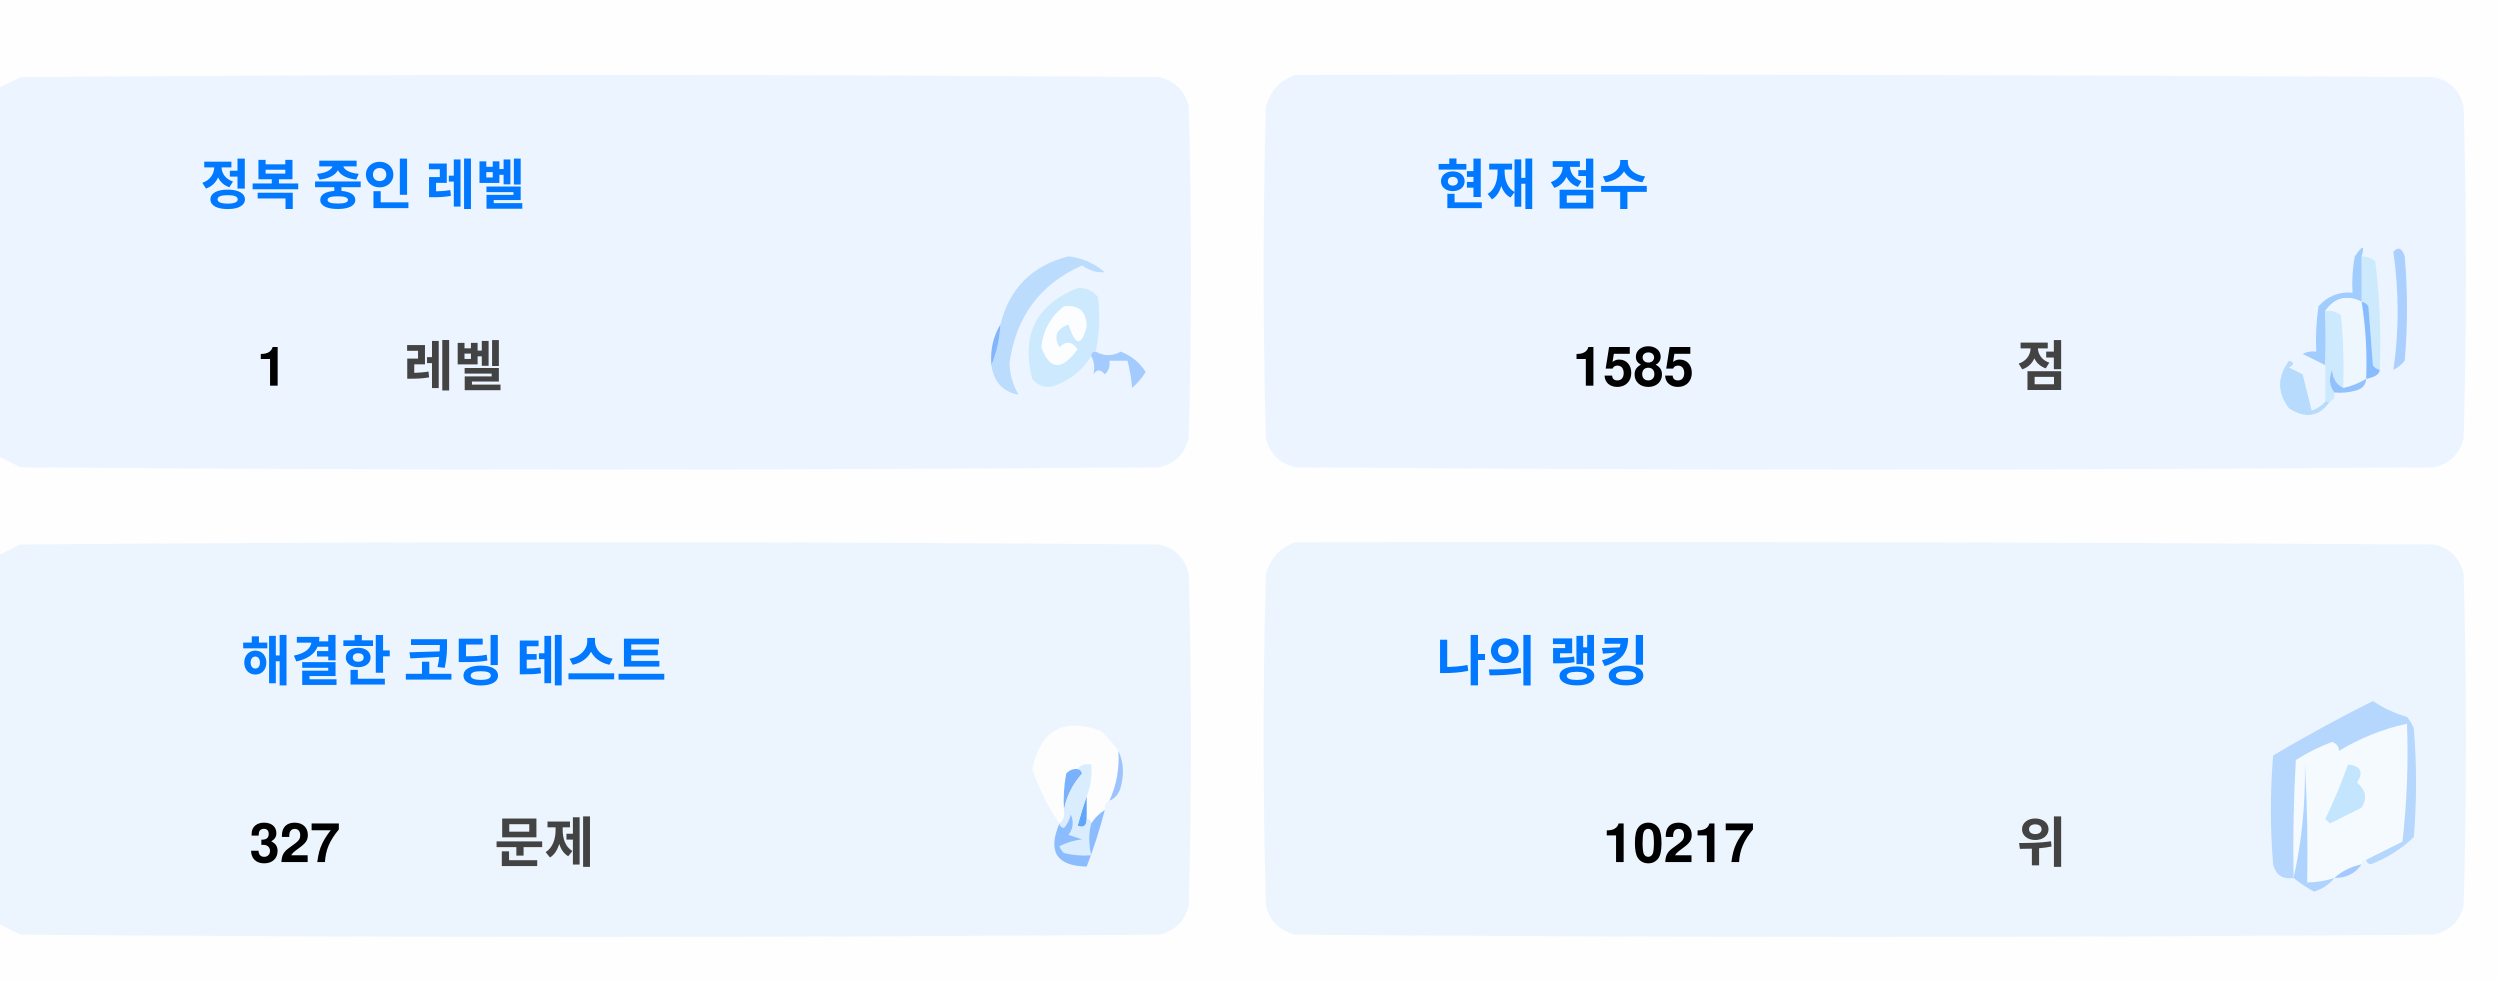
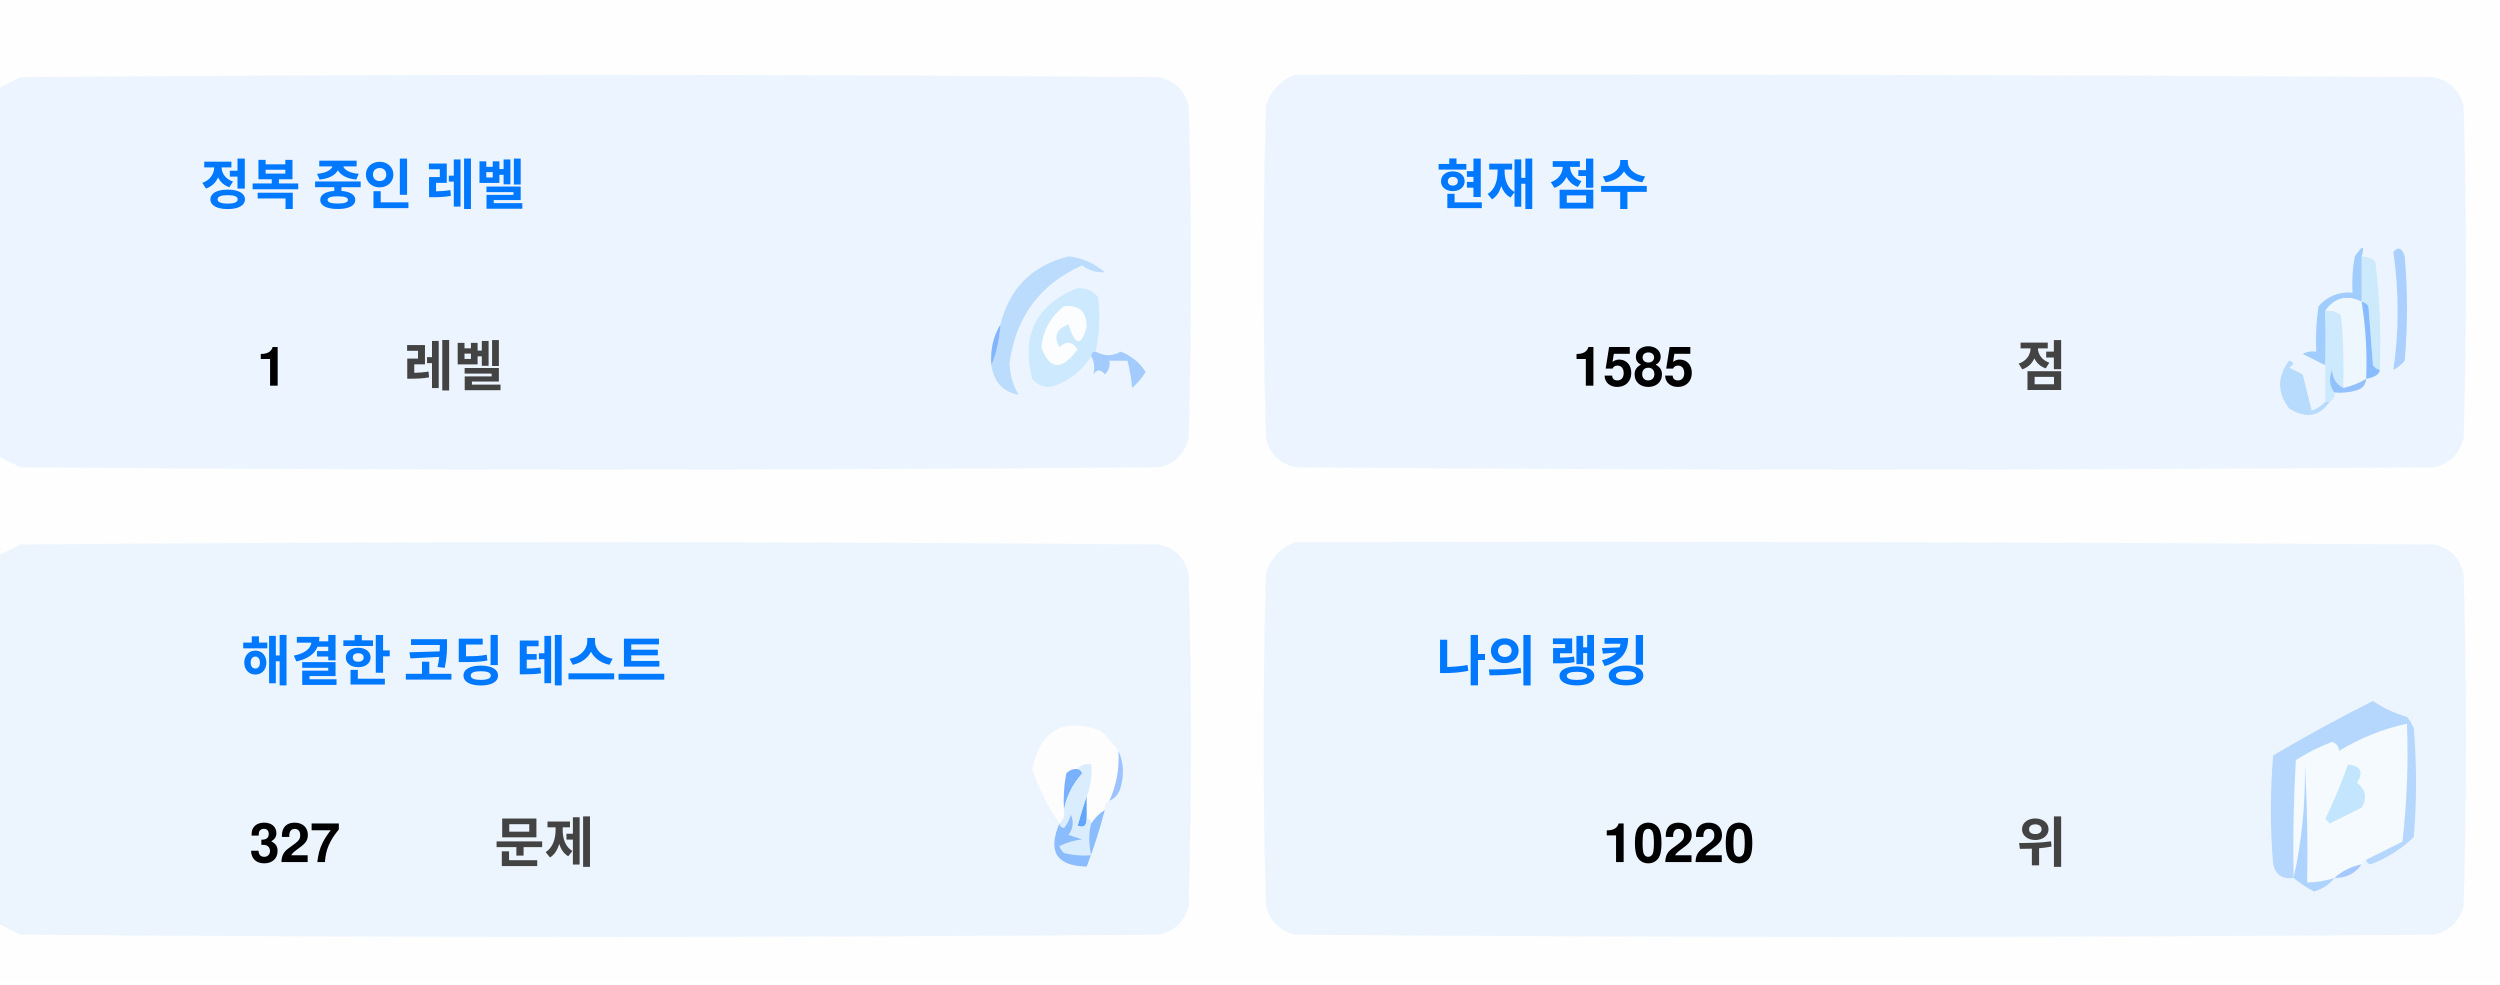
<svg xmlns="http://www.w3.org/2000/svg" version="1.1" width="551px" height="217px" style="shape-rendering:geometricPrecision; text-rendering:geometricPrecision; image-rendering:optimizeQuality; fill-rule:evenodd; clip-rule:evenodd">
  <style>.title {fill: #434343;font-size: 1rem;line-height: 1.5rem;font-weight: bold;font-family: -apple-system, BlinkMacSystemFont, Segoe UI, Helvetica, Arial, sans-serif, Apple Color Emoji, Segoe UI Emoji;}.desc {fill: #434343;font-size: 2.5rem;font-weight: bold;line-height: 1.5rem;font-family: -apple-system, BlinkMacSystemFont, Segoe UI, Helvetica, Arial, sans-serif, Apple Color Emoji, Segoe UI Emoji;}.desc-2 {fill: #434343;font-size: 1rem;font-weight: bold;line-height: 1.5rem;font-family: -apple-system, BlinkMacSystemFont, Segoe UI, Helvetica, Arial, sans-serif, Apple Color Emoji, Segoe UI Emoji;}.text, .desc {animation: twinkling 4s ease-in-out infinite;}@keyframes twinkling {40% { opacity: 1; }50% { opacity: 0.5; }60% { opacity: 1; }70% { opacity: 0.5; }80% { opacity: 1; }}</style>
  <g>
    <path style="opacity:1" fill="#fefefe" d="M -0.5,-0.5 C 183.167,-0.5 366.833,-0.5 550.5,-0.5C 550.5,71.833 550.5,144.167 550.5,216.5C 366.833,216.5 183.167,216.5 -0.5,216.5C -0.5,212.167 -0.5,207.833 -0.5,203.5C 1.14,204.32 2.807,205.153 4.5,206C 88.167,206.667 171.833,206.667 255.5,206C 259,205.167 261.167,203 262,199.5C 262.667,175.167 262.667,150.833 262,126.5C 261.167,123 259,120.833 255.5,120C 171.833,119.333 88.167,119.333 4.5,120C 2.807,120.847 1.14,121.68 -0.5,122.5C -0.5,115.167 -0.5,107.833 -0.5,100.5C 1.14,101.32 2.807,102.153 4.5,103C 88.167,103.667 171.833,103.667 255.5,103C 259,102.167 261.167,100 262,96.5C 262.667,72.167 262.667,47.833 262,23.5C 261.167,20 259,17.833 255.5,17C 171.833,16.333 88.167,16.333 4.5,17C 2.807,17.847 1.14,18.68 -0.5,19.5C -0.5,12.833 -0.5,6.167 -0.5,-0.5 Z" />
  </g>
  <g>
    <path style="opacity:1" fill="#ecf5ff" d="M -0.5,100.5 C -0.5,73.5 -0.5,46.5 -0.5,19.5C 1.14,18.68 2.807,17.847 4.5,17C 88.167,16.333 171.833,16.333 255.5,17C 259,17.833 261.167,20 262,23.5C 262.667,47.833 262.667,72.167 262,96.5C 261.167,100 259,102.167 255.5,103C 171.833,103.667 88.167,103.667 4.5,103C 2.807,102.153 1.14,101.32 -0.5,100.5 Z" />
  </g>
  <g>
    <path style="opacity:1" fill="#ecf5ff" d="M 285.5,16.5 C 369.167,16.333 452.834,16.5 536.5,17C 540,17.833 542.167,20 543,23.5C 543.667,47.833 543.667,72.167 543,96.5C 542.167,100 540,102.167 536.5,103C 452.833,103.667 369.167,103.667 285.5,103C 282,102.167 279.833,100 279,96.5C 278.333,72.167 278.333,47.833 279,23.5C 280.018,19.985 282.185,17.652 285.5,16.5 Z" />
  </g>
  <g>
    <path style="opacity:1" fill="#cdeafd" d="M 520.5,56.5 C 521.583,56.539 522.583,56.873 523.5,57.5C 524.498,65.472 524.831,73.472 524.5,81.5C 523.883,81.389 523.383,81.056 523,80.5C 522.667,76.167 522.333,71.833 522,67.5C 521.617,66.944 521.117,66.611 520.5,66.5C 520.5,63.167 520.5,59.833 520.5,56.5 Z" />
  </g>
  <g>
    <path style="opacity:1" fill="#abcfff" d="M 527.5,55.5 C 528.566,54.308 529.399,54.641 530,56.5C 530.667,64.167 530.667,71.833 530,79.5C 529.311,80.357 528.478,81.023 527.5,81.5C 528.758,73.08 528.758,64.414 527.5,55.5 Z" />
  </g>
  <g>
    <path style="opacity:1" fill="#bbdcfd" d="M 218.5,80.5 C 219.657,77.727 220.324,74.727 220.5,71.5C 222.49,63.51 227.49,58.51 235.5,56.5C 238.528,56.847 241.194,58.014 243.5,60C 241.744,60.141 240.078,59.641 238.5,58.5C 229.247,62.607 223.914,69.773 222.5,80C 222.565,82.526 223.232,84.859 224.5,87C 221.07,86.397 219.07,84.231 218.5,80.5 Z" />
  </g>
  <g>
    <path style="opacity:1" fill="#cde9fd" d="M 241.5,77.5 C 240.833,77.5 240.5,77.833 240.5,78.5C 238.628,81.529 235.961,83.695 232.5,85C 230.536,85.624 228.869,85.124 227.5,83.5C 225.021,73.791 228.354,67.124 237.5,63.5C 239.374,63.39 240.874,64.056 242,65.5C 242.497,69.524 242.331,73.524 241.5,77.5 Z" />
  </g>
  <g>
    <path style="opacity:1" fill="#fcfdfe" d="M 234.5,67.5 C 237.826,67.162 239.493,68.662 239.5,72C 238.334,76.434 237,76.267 235.5,71.5C 232.832,72.515 232.166,74.182 233.5,76.5C 235.017,75.089 236.351,75.256 237.5,77C 234.006,81.771 231.34,81.605 229.5,76.5C 229.904,72.771 231.571,69.771 234.5,67.5 Z" />
  </g>
  <g>
    <path style="opacity:1" fill="#a1ccfe" d="M 520.5,56.5 C 520.5,59.833 520.5,63.167 520.5,66.5C 517.238,64.922 514.572,65.589 512.5,68.5C 512.617,72.81 512.617,76.81 512.5,80.5C 510.86,79.68 509.193,78.847 507.5,78C 508.448,77.517 509.448,77.35 510.5,77.5C 510.335,74.15 510.502,70.817 511,67.5C 512.995,65.253 515.495,64.253 518.5,64.5C 518.336,61.813 518.503,59.146 519,56.5C 520.731,53.969 521.231,53.969 520.5,56.5 Z" />
  </g>
  <g>
    <path style="opacity:1" fill="#cde9fd" d="M 512.5,68.5 C 513.822,68.33 514.989,68.663 516,69.5C 516.499,74.823 516.666,80.156 516.5,85.5C 514.955,84.77 514.122,83.437 514,81.5C 513.22,83.387 513.387,85.054 514.5,86.5C 514.672,87.492 514.338,88.158 513.5,88.5C 513.167,88.5 512.833,88.5 512.5,88.5C 512.5,85.833 512.5,83.167 512.5,80.5C 512.617,76.81 512.617,72.81 512.5,68.5 Z" />
  </g>
  <g>
    <path style="opacity:1" fill="#eef6fe" d="M 520.5,66.5 C 521.407,72.106 521.74,77.773 521.5,83.5C 519.95,84.441 518.284,85.108 516.5,85.5C 516.666,80.156 516.499,74.823 516,69.5C 514.989,68.663 513.822,68.33 512.5,68.5C 514.572,65.589 517.238,64.922 520.5,66.5 Z" />
  </g>
  <g>
    <path style="opacity:1" fill="#88bcff" d="M 520.5,66.5 C 521.117,66.611 521.617,66.944 522,67.5C 522.333,71.833 522.667,76.167 523,80.5C 523.383,81.056 523.883,81.389 524.5,81.5C 524.445,82.469 523.445,83.136 521.5,83.5C 521.74,77.773 521.407,72.106 520.5,66.5 Z" />
  </g>
  <g>
    <path style="opacity:1" fill="#82b5fe" d="M 220.5,71.5 C 220.324,74.727 219.657,77.727 218.5,80.5C 218.215,77.171 218.882,74.171 220.5,71.5 Z" />
  </g>
  <g>
    <path style="opacity:1" fill="#a3cbfe" d="M 240.5,78.5 C 240.5,77.833 240.833,77.5 241.5,77.5C 243.391,78.536 245.224,78.536 247,77.5C 249.391,78.429 251.225,79.929 252.5,82C 251.681,83.319 250.681,84.486 249.5,85.5C 249.409,83.777 249.075,81.777 248.5,79.5C 247.167,79.5 245.833,79.5 244.5,79.5C 244.719,80.675 244.386,81.675 243.5,82.5C 242.575,81.359 241.741,81.359 241,82.5C 241.331,80.981 241.164,79.648 240.5,78.5 Z" />
  </g>
  <g>
    <path style="opacity:1" fill="#b7dbfd" d="M 512.5,88.5 C 512.833,88.5 513.167,88.5 513.5,88.5C 511.199,91.857 508.199,92.357 504.5,90C 501.872,86.535 501.872,83.035 504.5,79.5C 505.696,79.846 505.696,80.346 504.5,81C 505.5,81.5 506.5,82 507.5,82.5C 508.167,85.167 508.833,87.833 509.5,90.5C 510.739,90.058 511.739,89.391 512.5,88.5 Z" />
  </g>
  <g>
    <path style="opacity:1" fill="#92c1fe" d="M 516.5,85.5 C 518.284,85.108 519.95,84.441 521.5,83.5C 521.423,84.75 520.756,85.583 519.5,86C 517.866,86.493 516.199,86.66 514.5,86.5C 513.387,85.054 513.22,83.387 514,81.5C 514.122,83.437 514.955,84.77 516.5,85.5 Z" />
  </g>
  <g>
    <path style="opacity:1" fill="#ecf5fe" d="M -0.5,203.5 C -0.5,176.5 -0.5,149.5 -0.5,122.5C 1.14,121.68 2.807,120.847 4.5,120C 88.167,119.333 171.833,119.333 255.5,120C 259,120.833 261.167,123 262,126.5C 262.667,150.833 262.667,175.167 262,199.5C 261.167,203 259,205.167 255.5,206C 171.833,206.667 88.167,206.667 4.5,206C 2.807,205.153 1.14,204.32 -0.5,203.5 Z" />
  </g>
  <g>
    <path style="opacity:1" fill="#ecf5fe" d="M 285.5,119.5 C 369.167,119.333 452.834,119.5 536.5,120C 540,120.833 542.167,123 543,126.5C 543.667,150.833 543.667,175.167 543,199.5C 542.167,203 540,205.167 536.5,206C 452.833,206.667 369.167,206.667 285.5,206C 282,205.167 279.833,203 279,199.5C 278.333,175.167 278.333,150.833 279,126.5C 280.018,122.985 282.185,120.652 285.5,119.5 Z" />
  </g>
  <g>
    <path style="opacity:1" fill="#fdfdfe" d="M 246.5,165.5 C 246.758,169.367 246.092,173.034 244.5,176.5C 243.662,176.842 243.328,177.508 243.5,178.5C 242.272,179.306 241.272,180.306 240.5,181.5C 240.5,180.833 240.167,180.5 239.5,180.5C 239.5,178.833 239.5,177.167 239.5,175.5C 240.369,173.283 240.702,170.95 240.5,168.5C 239.209,168.263 238.209,168.596 237.5,169.5C 236.504,169.414 235.671,169.748 235,170.5C 234.503,173.146 234.336,175.813 234.5,178.5C 234.737,179.791 234.404,180.791 233.5,181.5C 230.986,177.806 228.986,173.806 227.5,169.5C 229.309,160.957 234.309,158.124 242.5,161C 244.07,162.397 245.404,163.897 246.5,165.5 Z" />
  </g>
  <g>
    <path style="opacity:1" fill="#f5faff" d="M 521.5,189.5 C 520.833,189.5 520.5,189.833 520.5,190.5C 518.181,190.992 516.181,191.992 514.5,193.5C 512.565,194.15 510.565,194.483 508.5,194.5C 508.666,185.827 508.5,177.16 508,168.5C 508.141,177.227 507.308,185.56 505.5,193.5C 505.334,184.827 505.5,176.16 506,167.5C 508.527,165.903 511.194,164.57 514,163.5C 515.011,163.892 515.511,164.559 515.5,165.5C 520.21,162.641 525.21,160.641 530.5,159.5C 530.831,168.192 530.498,176.859 529.5,185.5C 526.807,186.847 524.14,188.18 521.5,189.5 Z" />
  </g>
  <g>
    <path style="opacity:1" fill="#b6d7fd" d="M 521.5,189.5 C 524.14,188.18 526.807,186.847 529.5,185.5C 530.498,176.859 530.831,168.192 530.5,159.5C 525.21,160.641 520.21,162.641 515.5,165.5C 515.511,164.559 515.011,163.892 514,163.5C 511.194,164.57 508.527,165.903 506,167.5C 505.5,176.16 505.334,184.827 505.5,193.5C 503.089,193.863 501.589,192.863 501,190.5C 500.333,182.5 500.333,174.5 501,166.5C 508.173,162.246 515.507,158.246 523,154.5C 525.304,156.068 527.804,157.235 530.5,158C 531.126,158.75 531.626,159.584 532,160.5C 532.667,168.5 532.667,176.5 532,184.5C 529.292,187.111 526.125,189.111 522.5,190.5C 521.893,190.376 521.56,190.043 521.5,189.5 Z" />
  </g>
  <g>
    <path style="opacity:1" fill="#c3e5fe" d="M 517.5,168.5 C 520.317,168.801 520.984,170.134 519.5,172.5C 521.439,174.122 521.772,175.956 520.5,178C 518.167,179.167 515.833,180.333 513.5,181.5C 513.167,181.167 512.833,180.833 512.5,180.5C 514.414,176.515 516.081,172.515 517.5,168.5 Z" />
  </g>
  <g>
    <path style="opacity:1" fill="#7ab1fc" d="M 237.5,169.5 C 238.043,169.56 238.376,169.893 238.5,170.5C 236.395,172.836 235.062,175.503 234.5,178.5C 234.336,175.813 234.503,173.146 235,170.5C 235.671,169.748 236.504,169.414 237.5,169.5 Z" />
  </g>
  <g>
    <path style="opacity:1" fill="#afd3ff" d="M 514.5,193.5 C 513.378,194.947 511.878,195.947 510,196.5C 508.348,195.601 506.848,194.601 505.5,193.5C 507.308,185.56 508.141,177.227 508,168.5C 508.5,177.16 508.666,185.827 508.5,194.5C 510.565,194.483 512.565,194.15 514.5,193.5 Z" />
  </g>
  <g>
    <path style="opacity:1" fill="#9cc3fd" d="M 246.5,165.5 C 247.634,167.966 247.801,170.633 247,173.5C 246.623,174.942 245.79,175.942 244.5,176.5C 246.092,173.034 246.758,169.367 246.5,165.5 Z" />
  </g>
  <g>
    <path style="opacity:1" fill="#62a6fc" d="M 239.5,175.5 C 239.5,177.167 239.5,178.833 239.5,180.5C 239.483,182.028 238.816,182.528 237.5,182C 238.117,179.723 238.784,177.556 239.5,175.5 Z" />
  </g>
  <g>
    <path style="opacity:1" fill="#daedfe" d="M 237.5,169.5 C 238.209,168.596 239.209,168.263 240.5,168.5C 240.702,170.95 240.369,173.283 239.5,175.5C 238.784,177.556 238.117,179.723 237.5,182C 238.816,182.528 239.483,182.028 239.5,180.5C 240.167,180.5 240.5,180.833 240.5,181.5C 239.918,183.669 239.918,186.002 240.5,188.5C 238.473,188.662 236.473,188.495 234.5,188C 234.043,187.586 233.709,187.086 233.5,186.5C 235.078,185.702 236.744,185.202 238.5,185C 237.5,184.667 236.5,184.333 235.5,184C 236.554,182.612 236.72,181.112 236,179.5C 235.751,180.624 235.251,181.624 234.5,182.5C 233.893,182.376 233.56,182.043 233.5,181.5C 234.404,180.791 234.737,179.791 234.5,178.5C 235.062,175.503 236.395,172.836 238.5,170.5C 238.376,169.893 238.043,169.56 237.5,169.5 Z" />
  </g>
  <g>
    <path style="opacity:1" fill="#8bbcfd" d="M 243.5,178.5 C 242.395,182.803 241.062,186.969 239.5,191C 232.857,190.847 230.857,187.68 233.5,181.5C 233.56,182.043 233.893,182.376 234.5,182.5C 235.251,181.624 235.751,180.624 236,179.5C 236.72,181.112 236.554,182.612 235.5,184C 236.5,184.333 237.5,184.667 238.5,185C 236.744,185.202 235.078,185.702 233.5,186.5C 233.709,187.086 234.043,187.586 234.5,188C 236.473,188.495 238.473,188.662 240.5,188.5C 239.918,186.002 239.918,183.669 240.5,181.5C 241.272,180.306 242.272,179.306 243.5,178.5 Z" />
  </g>
  <g>
    <path style="opacity:1" fill="#a4c8ff" d="M 520.5,190.5 C 519.089,192.539 517.089,193.539 514.5,193.5C 516.181,191.992 518.181,190.992 520.5,190.5 Z" />
  </g>
  <text text-anchor="middle" x="80" y="45" class="title" style="fill:#0078ff;" stroke="#none" stroke-width="1">정복 중인 레벨</text>
  <text text-anchor="middle" x="60" y="85" class="desc" style="fill:#000000;" stroke="#none" stroke-width="1">1</text>
  <text text-anchor="middle" x="100" y="85" class="desc-2" style="fill:#434343;" stroke="#none" stroke-width="1">레벨</text>
  <text text-anchor="middle" x="340" y="45" class="title" style="fill:#0078ff;" stroke="#none" stroke-width="1">현재 점수</text>
  <text text-anchor="middle" x="360" y="85" class="desc" style="fill:#000000;" stroke="#none" stroke-width="1">1585</text>
  <text text-anchor="middle" x="450" y="85" class="desc-2" style="fill:#434343;" stroke="#none" stroke-width="1">점</text>
  <text text-anchor="middle" x="100" y="150" class="title" style="fill:#0078ff;" stroke="#none" stroke-width="1">해결한 코딩 테스트</text>
  <text text-anchor="middle" x="65" y="190" class="desc" style="fill:#000000;" stroke="#none" stroke-width="1">327</text>
  <text text-anchor="middle" x="120" y="190" class="desc-2" style="fill:#434343;" stroke="#none" stroke-width="1">문제</text>
  <text text-anchor="middle" x="340" y="150" class="title" style="fill:#0078ff;" stroke="#none" stroke-width="1">나의 랭킹</text>
-   <text text-anchor="middle" x="370" y="190" class="desc" style="fill:#000000;" stroke="#none" stroke-width="1">10217</text>
+   <text text-anchor="middle" x="370" y="190" class="desc" style="fill:#000000;" stroke="#none" stroke-width="1">10220</text>
  <text text-anchor="middle" x="450" y="190" class="desc-2" style="fill:#434343;" stroke="#none" stroke-width="1">위</text>
</svg>
